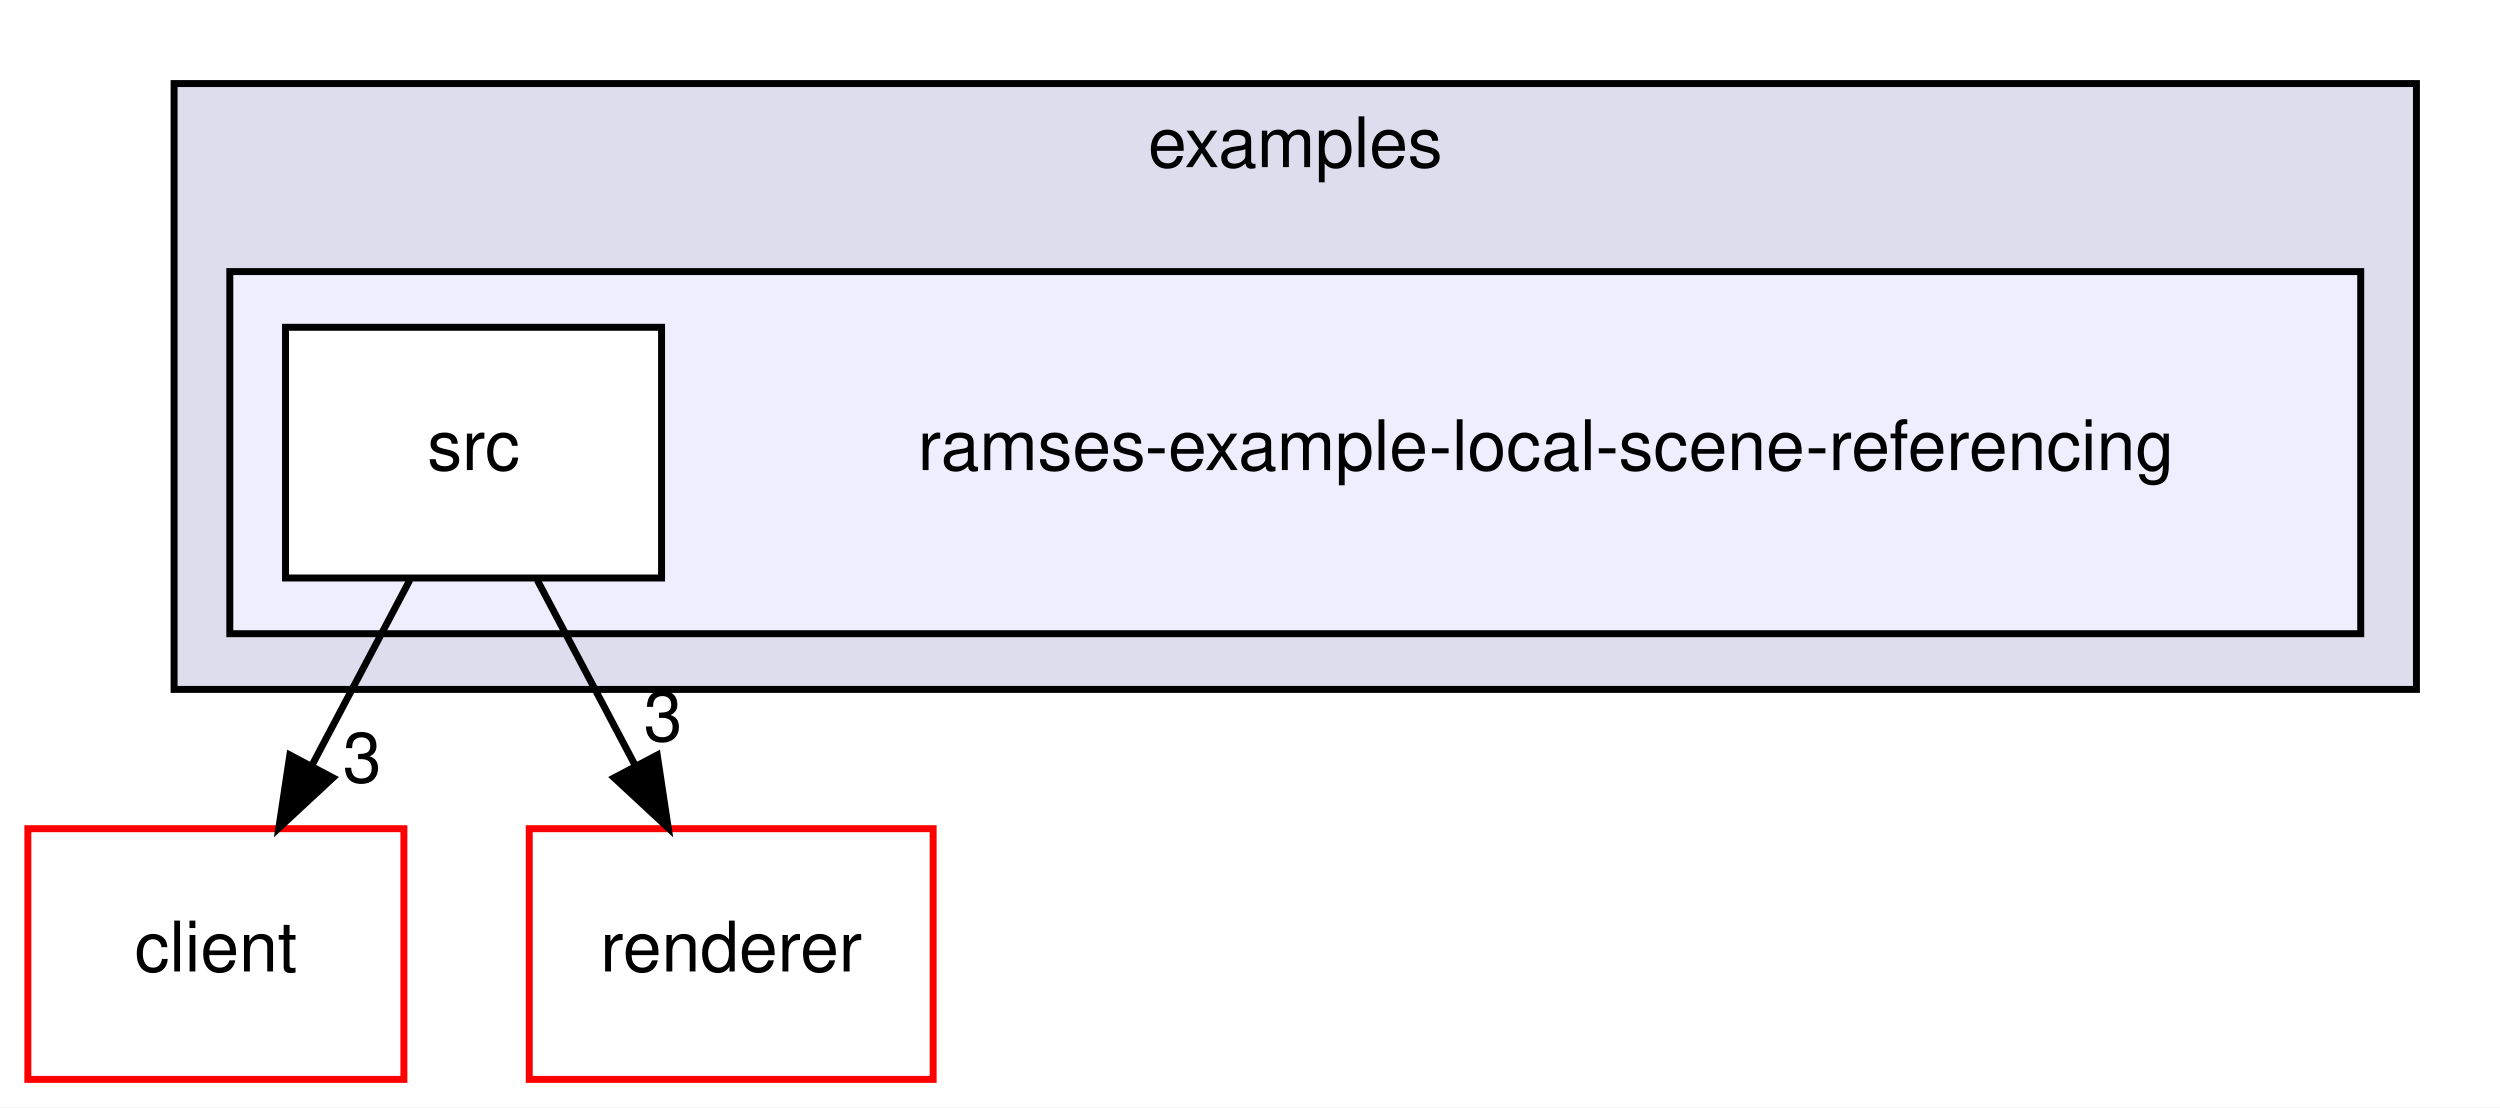
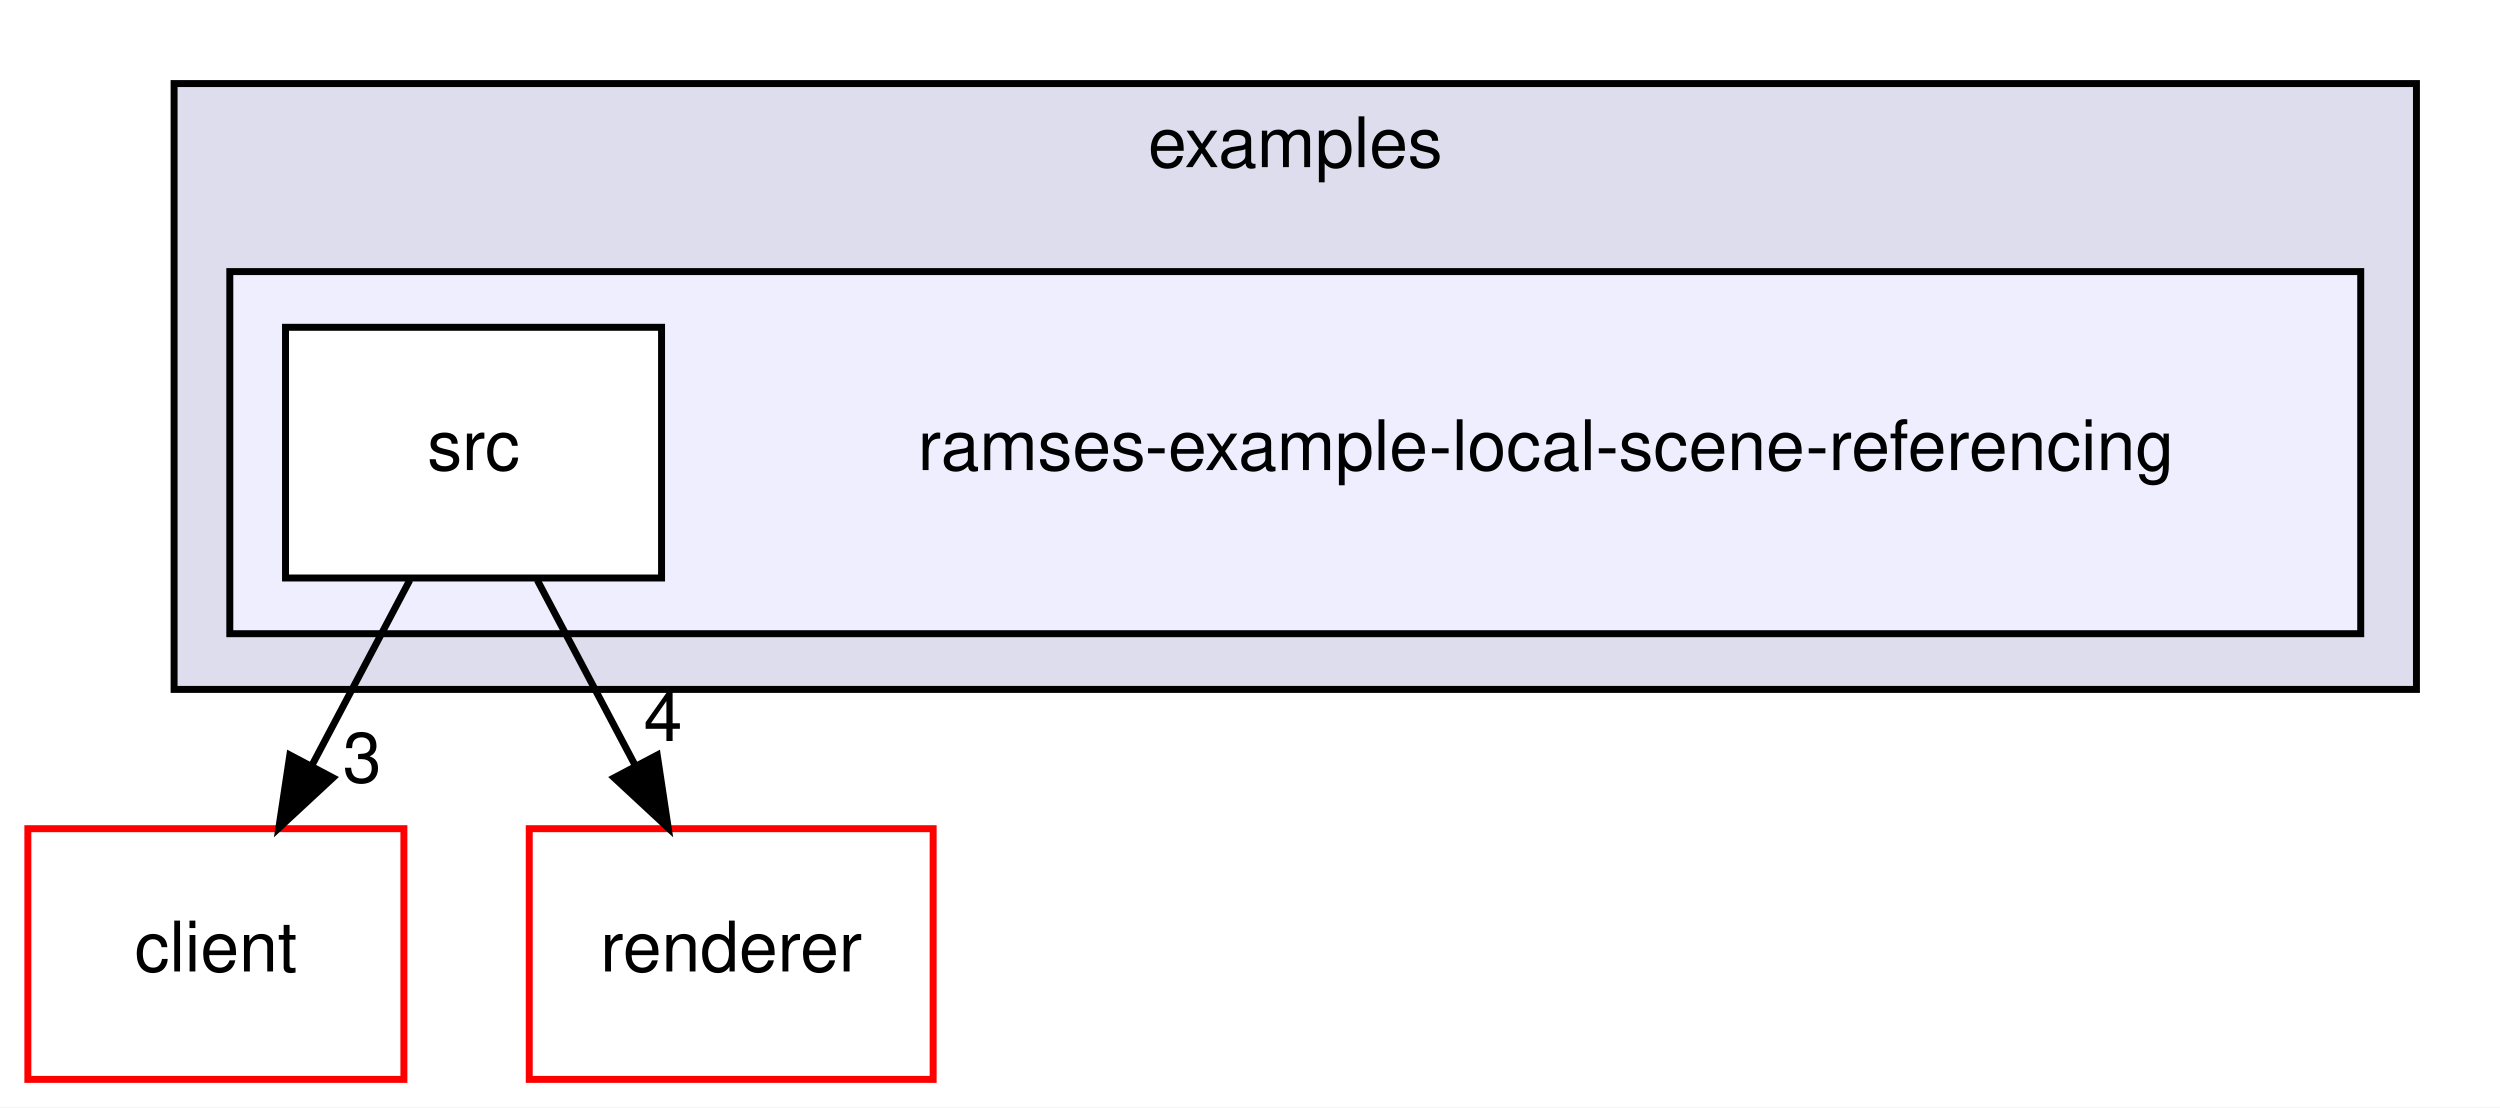
<svg xmlns="http://www.w3.org/2000/svg" xmlns:xlink="http://www.w3.org/1999/xlink" width="359pt" height="159pt" viewBox="0.00 0.00 359.00 159.00">
  <g id="graph0" class="graph" transform="scale(1 1) rotate(0) translate(4 155)">
    <polygon fill="white" stroke="transparent" points="-4,4 -4,-155 355,-155 355,4 -4,4" />
    <g id="clust1" class="cluster">
      <g id="a_clust1">
        <a xlink:href="dir_98010d7d16e66236fc0a724a9f75a528.html" target="_top" xlink:title="examples">
          <polygon fill="#ddddee" stroke="black" points="21,-56 21,-143 343,-143 343,-56 21,-56" />
          <text text-anchor="middle" x="182" y="-131" font-family="Helvetica,sans-Serif" font-size="10.00">examples</text>
        </a>
      </g>
    </g>
    <g id="clust2" class="cluster">
      <g id="a_clust2">
        <a xlink:href="dir_d2d28bbd44dfb0e4d3f54d3da9b7f363.html" target="_top">
          <polygon fill="#eeeeff" stroke="black" points="29,-64 29,-116 335,-116 335,-64 29,-64" />
        </a>
      </g>
    </g>
    <g id="node1" class="node">
      <text text-anchor="middle" x="218" y="-87.5" font-family="Helvetica,sans-Serif" font-size="10.00">ramses-example-local-scene-referencing</text>
    </g>
    <g id="node2" class="node">
      <g id="a_node2">
        <a xlink:href="dir_6da4d8dbc1398573b19364573c269ffb.html" target="_top" xlink:title="src">
          <polygon fill="white" stroke="black" points="91,-108 37,-108 37,-72 91,-72 91,-108" />
          <text text-anchor="middle" x="64" y="-87.5" font-family="Helvetica,sans-Serif" font-size="10.00">src</text>
        </a>
      </g>
    </g>
    <g id="node3" class="node">
      <g id="a_node3">
        <a xlink:href="dir_26af246848702a33262a7ef2acf92491.html" target="_top" xlink:title="client">
          <polygon fill="white" stroke="red" points="54,-36 0,-36 0,0 54,0 54,-36" />
          <text text-anchor="middle" x="27" y="-15.5" font-family="Helvetica,sans-Serif" font-size="10.00">client</text>
        </a>
      </g>
    </g>
    <g id="edge1" class="edge">
      <path fill="none" stroke="black" d="M54.85,-71.7C50.6,-63.64 45.44,-53.89 40.73,-44.98" />
      <polygon fill="black" stroke="black" points="43.81,-43.31 36.04,-36.1 37.62,-46.58 43.81,-43.31" />
      <g id="a_edge1-headlabel">
        <a xlink:href="dir_000068_000001.html" target="_top" xlink:title="3">
          <text text-anchor="middle" x="48" y="-42.66" font-family="Helvetica,sans-Serif" font-size="10.00">3</text>
        </a>
      </g>
    </g>
    <g id="node4" class="node">
      <g id="a_node4">
        <a xlink:href="dir_4797b4e6785279b55036fb4e0c62a1b2.html" target="_top" xlink:title="renderer">
          <polygon fill="white" stroke="red" points="130,-36 72,-36 72,0 130,0 130,-36" />
          <text text-anchor="middle" x="101" y="-15.5" font-family="Helvetica,sans-Serif" font-size="10.00">renderer</text>
        </a>
      </g>
    </g>
    <g id="edge2" class="edge">
      <path fill="none" stroke="black" d="M73.15,-71.7C77.4,-63.64 82.56,-53.89 87.27,-44.98" />
      <polygon fill="black" stroke="black" points="90.38,-46.58 91.96,-36.1 84.19,-43.31 90.38,-46.58" />
      <g id="a_edge2-headlabel">
-         <a xlink:href="dir_000068_000083.html" target="_top" xlink:title="3">
-           <text text-anchor="middle" x="91.21" y="-48.59" font-family="Helvetica,sans-Serif" font-size="10.00">3</text>
+         <a xlink:href="dir_000068_000083.html" target="_top" xlink:title="4">
+           <text text-anchor="middle" x="91.21" y="-48.59" font-family="Helvetica,sans-Serif" font-size="10.00">4</text>
        </a>
      </g>
    </g>
  </g>
</svg>
